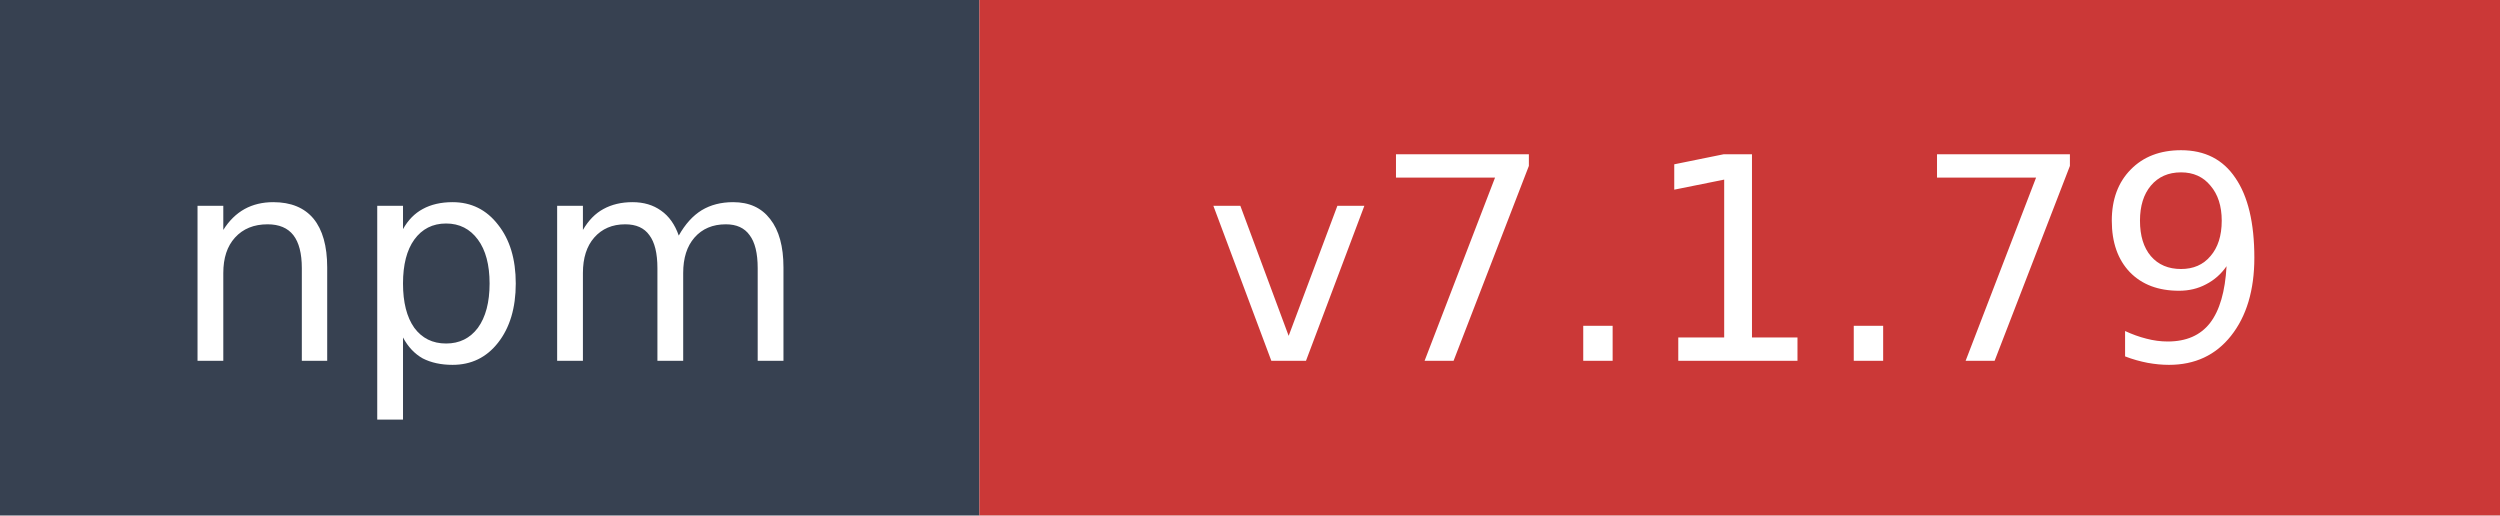
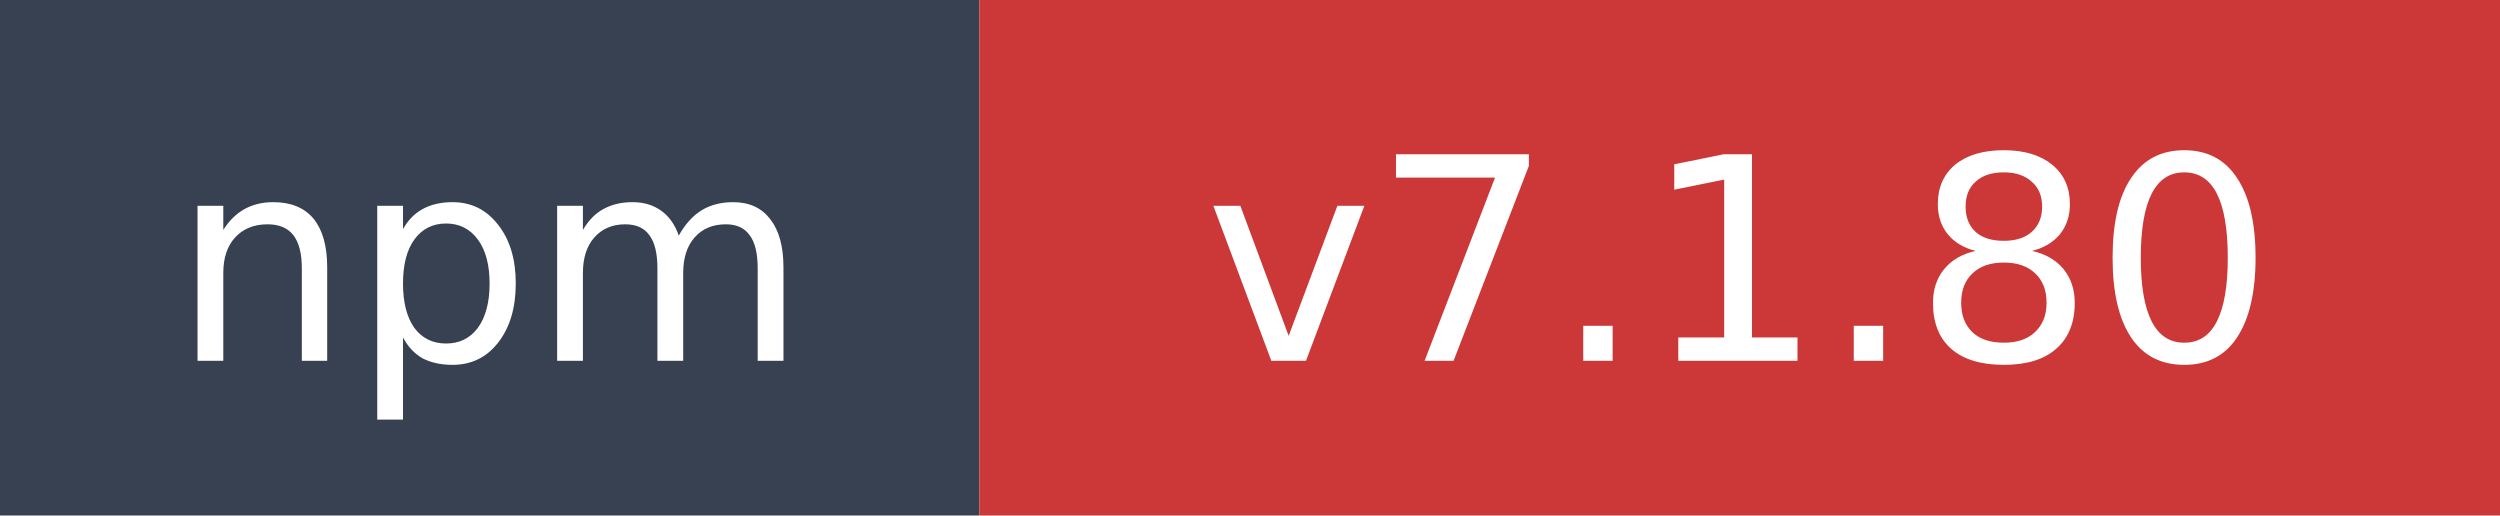
- <svg xmlns="http://www.w3.org/2000/svg" width="97" height="20" role="img" aria-label="npm: v7.1.79">
+ <svg xmlns="http://www.w3.org/2000/svg" width="97" height="20" role="img" aria-label="npm: v7.1.80">
  <rect width="38" height="20" fill="#374151" />
  <rect x="38" width="59" height="20" fill="#cb3837" />
  <text x="19" y="14" fill="#ffffff" font-family="Verdana,Geneva,DejaVu Sans,sans-serif" font-size="11" text-anchor="middle">npm</text>
-   <text x="67.5" y="14" fill="#ffffff" font-family="Verdana,Geneva,DejaVu Sans,sans-serif" font-size="11" text-anchor="middle">v7.1.79</text>
+   <text x="67.5" y="14" fill="#ffffff" font-family="Verdana,Geneva,DejaVu Sans,sans-serif" font-size="11" text-anchor="middle">v7.1.80</text>
</svg>
